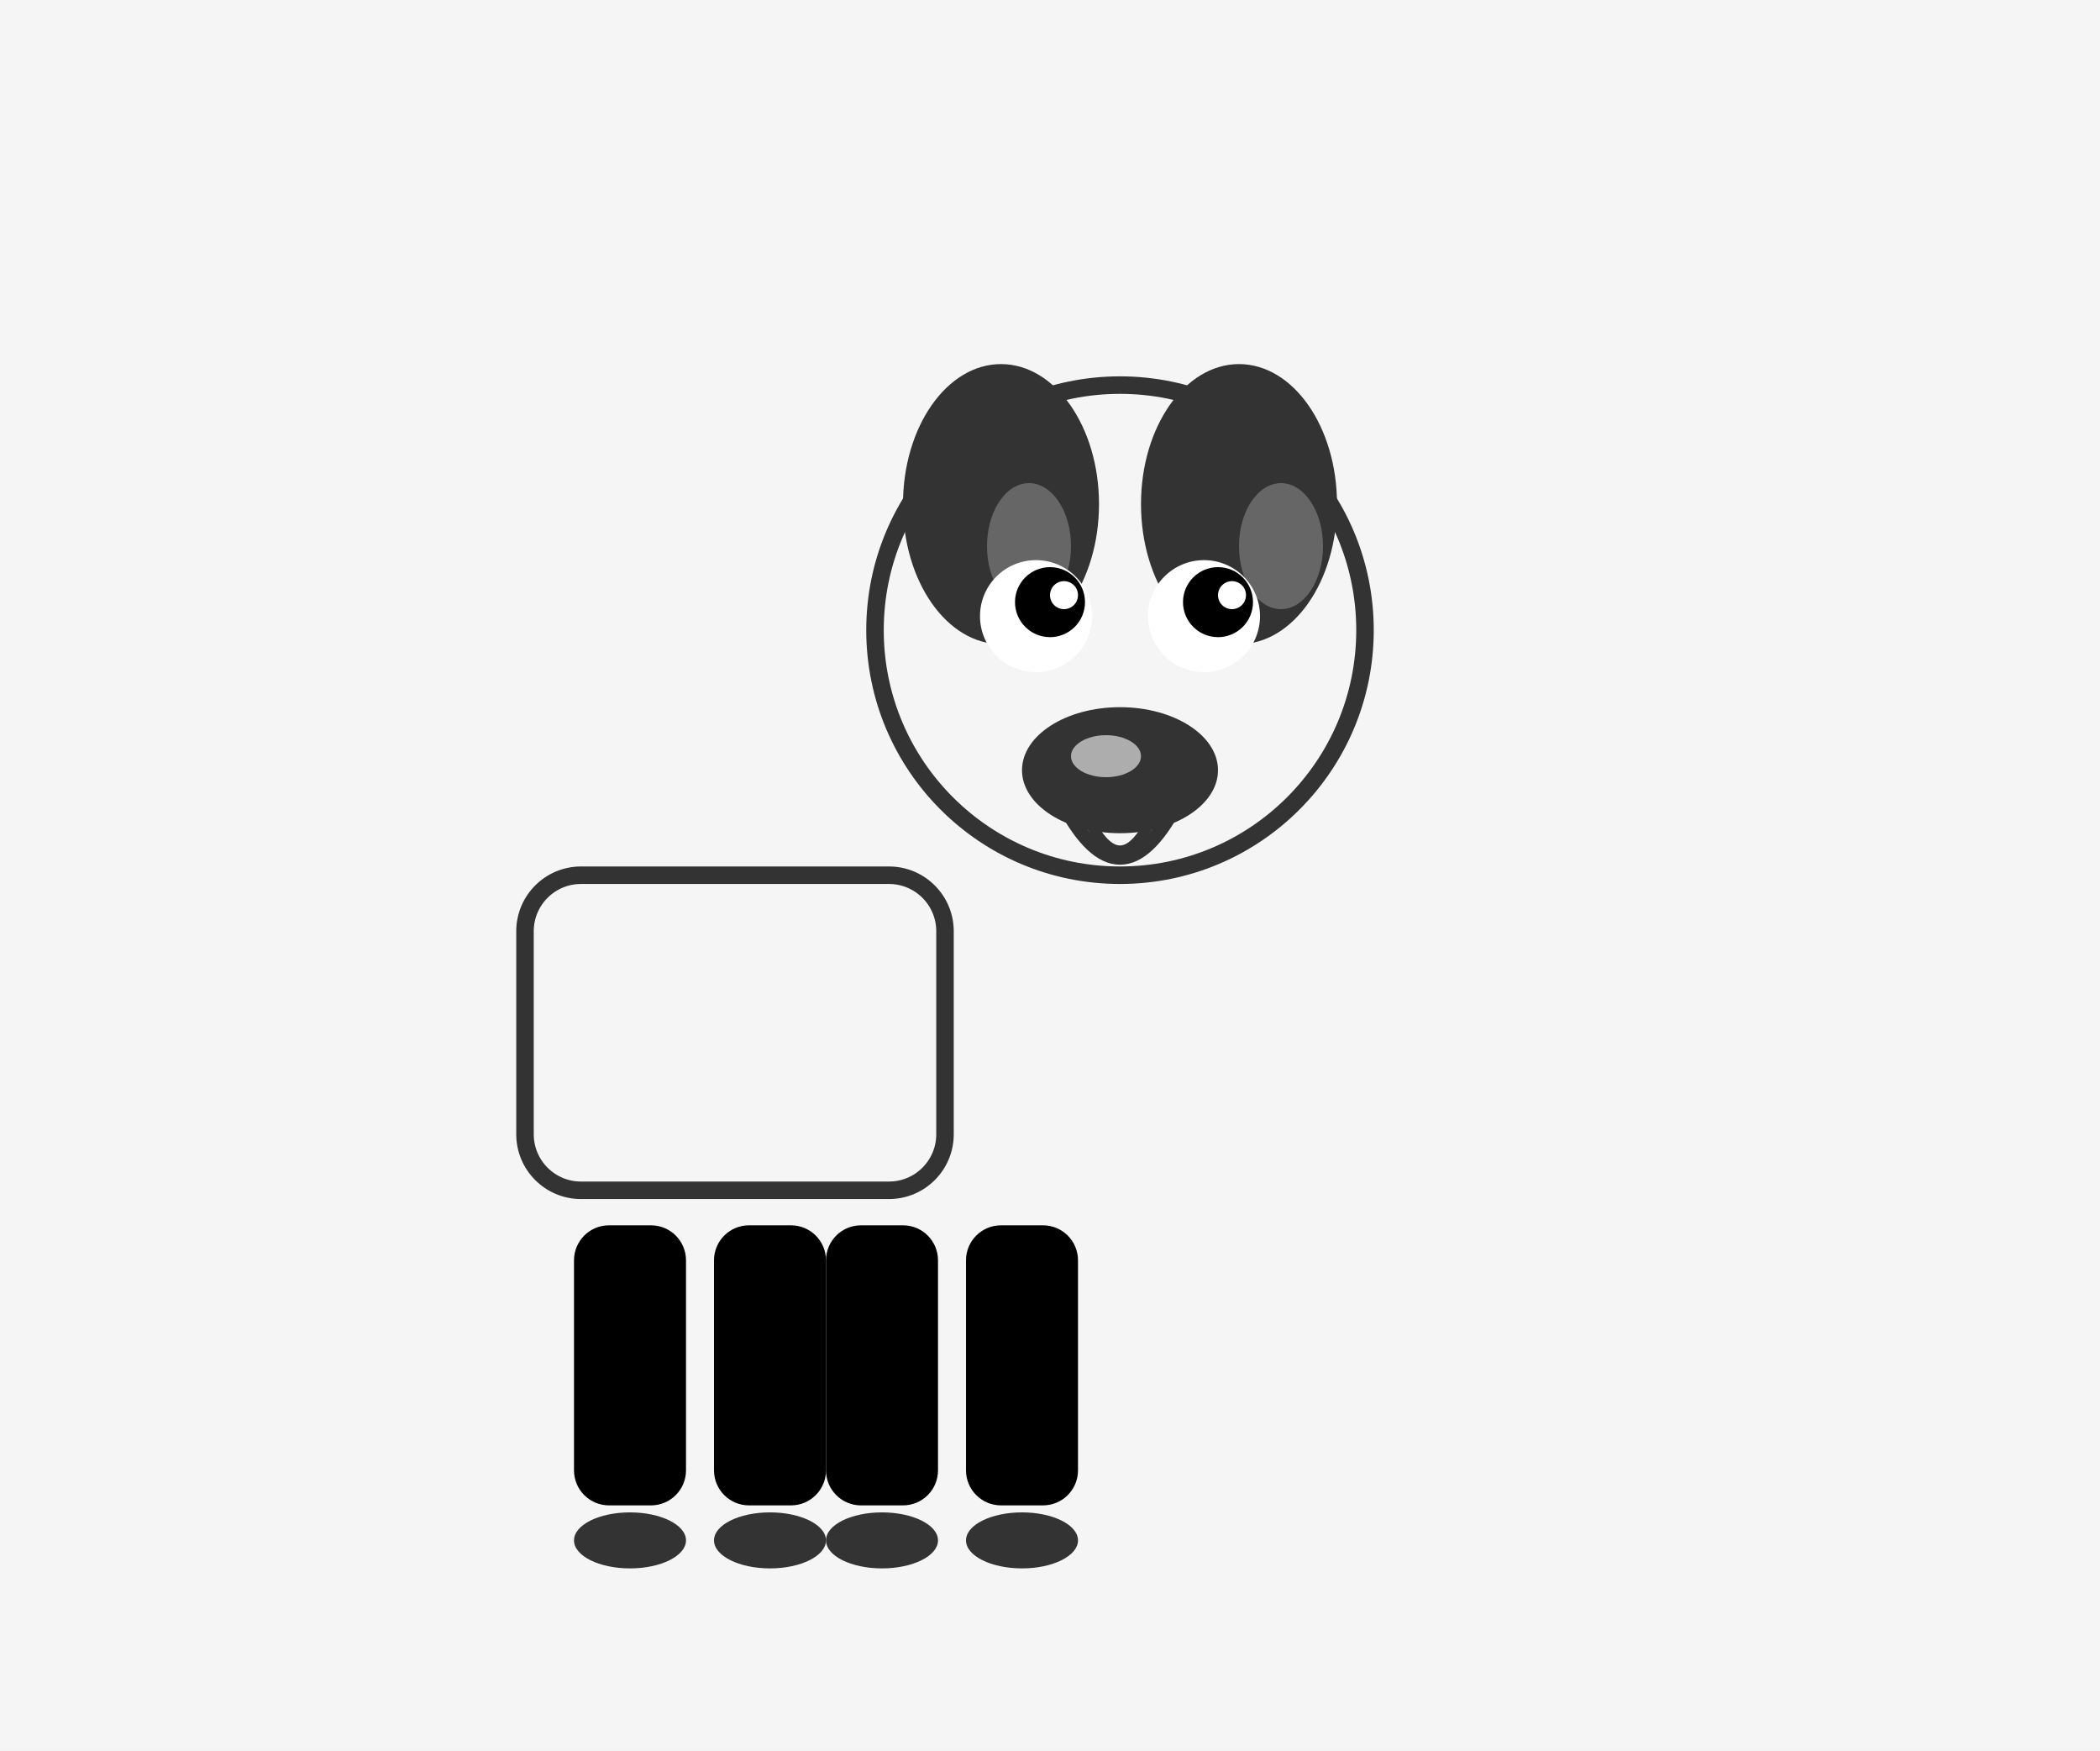
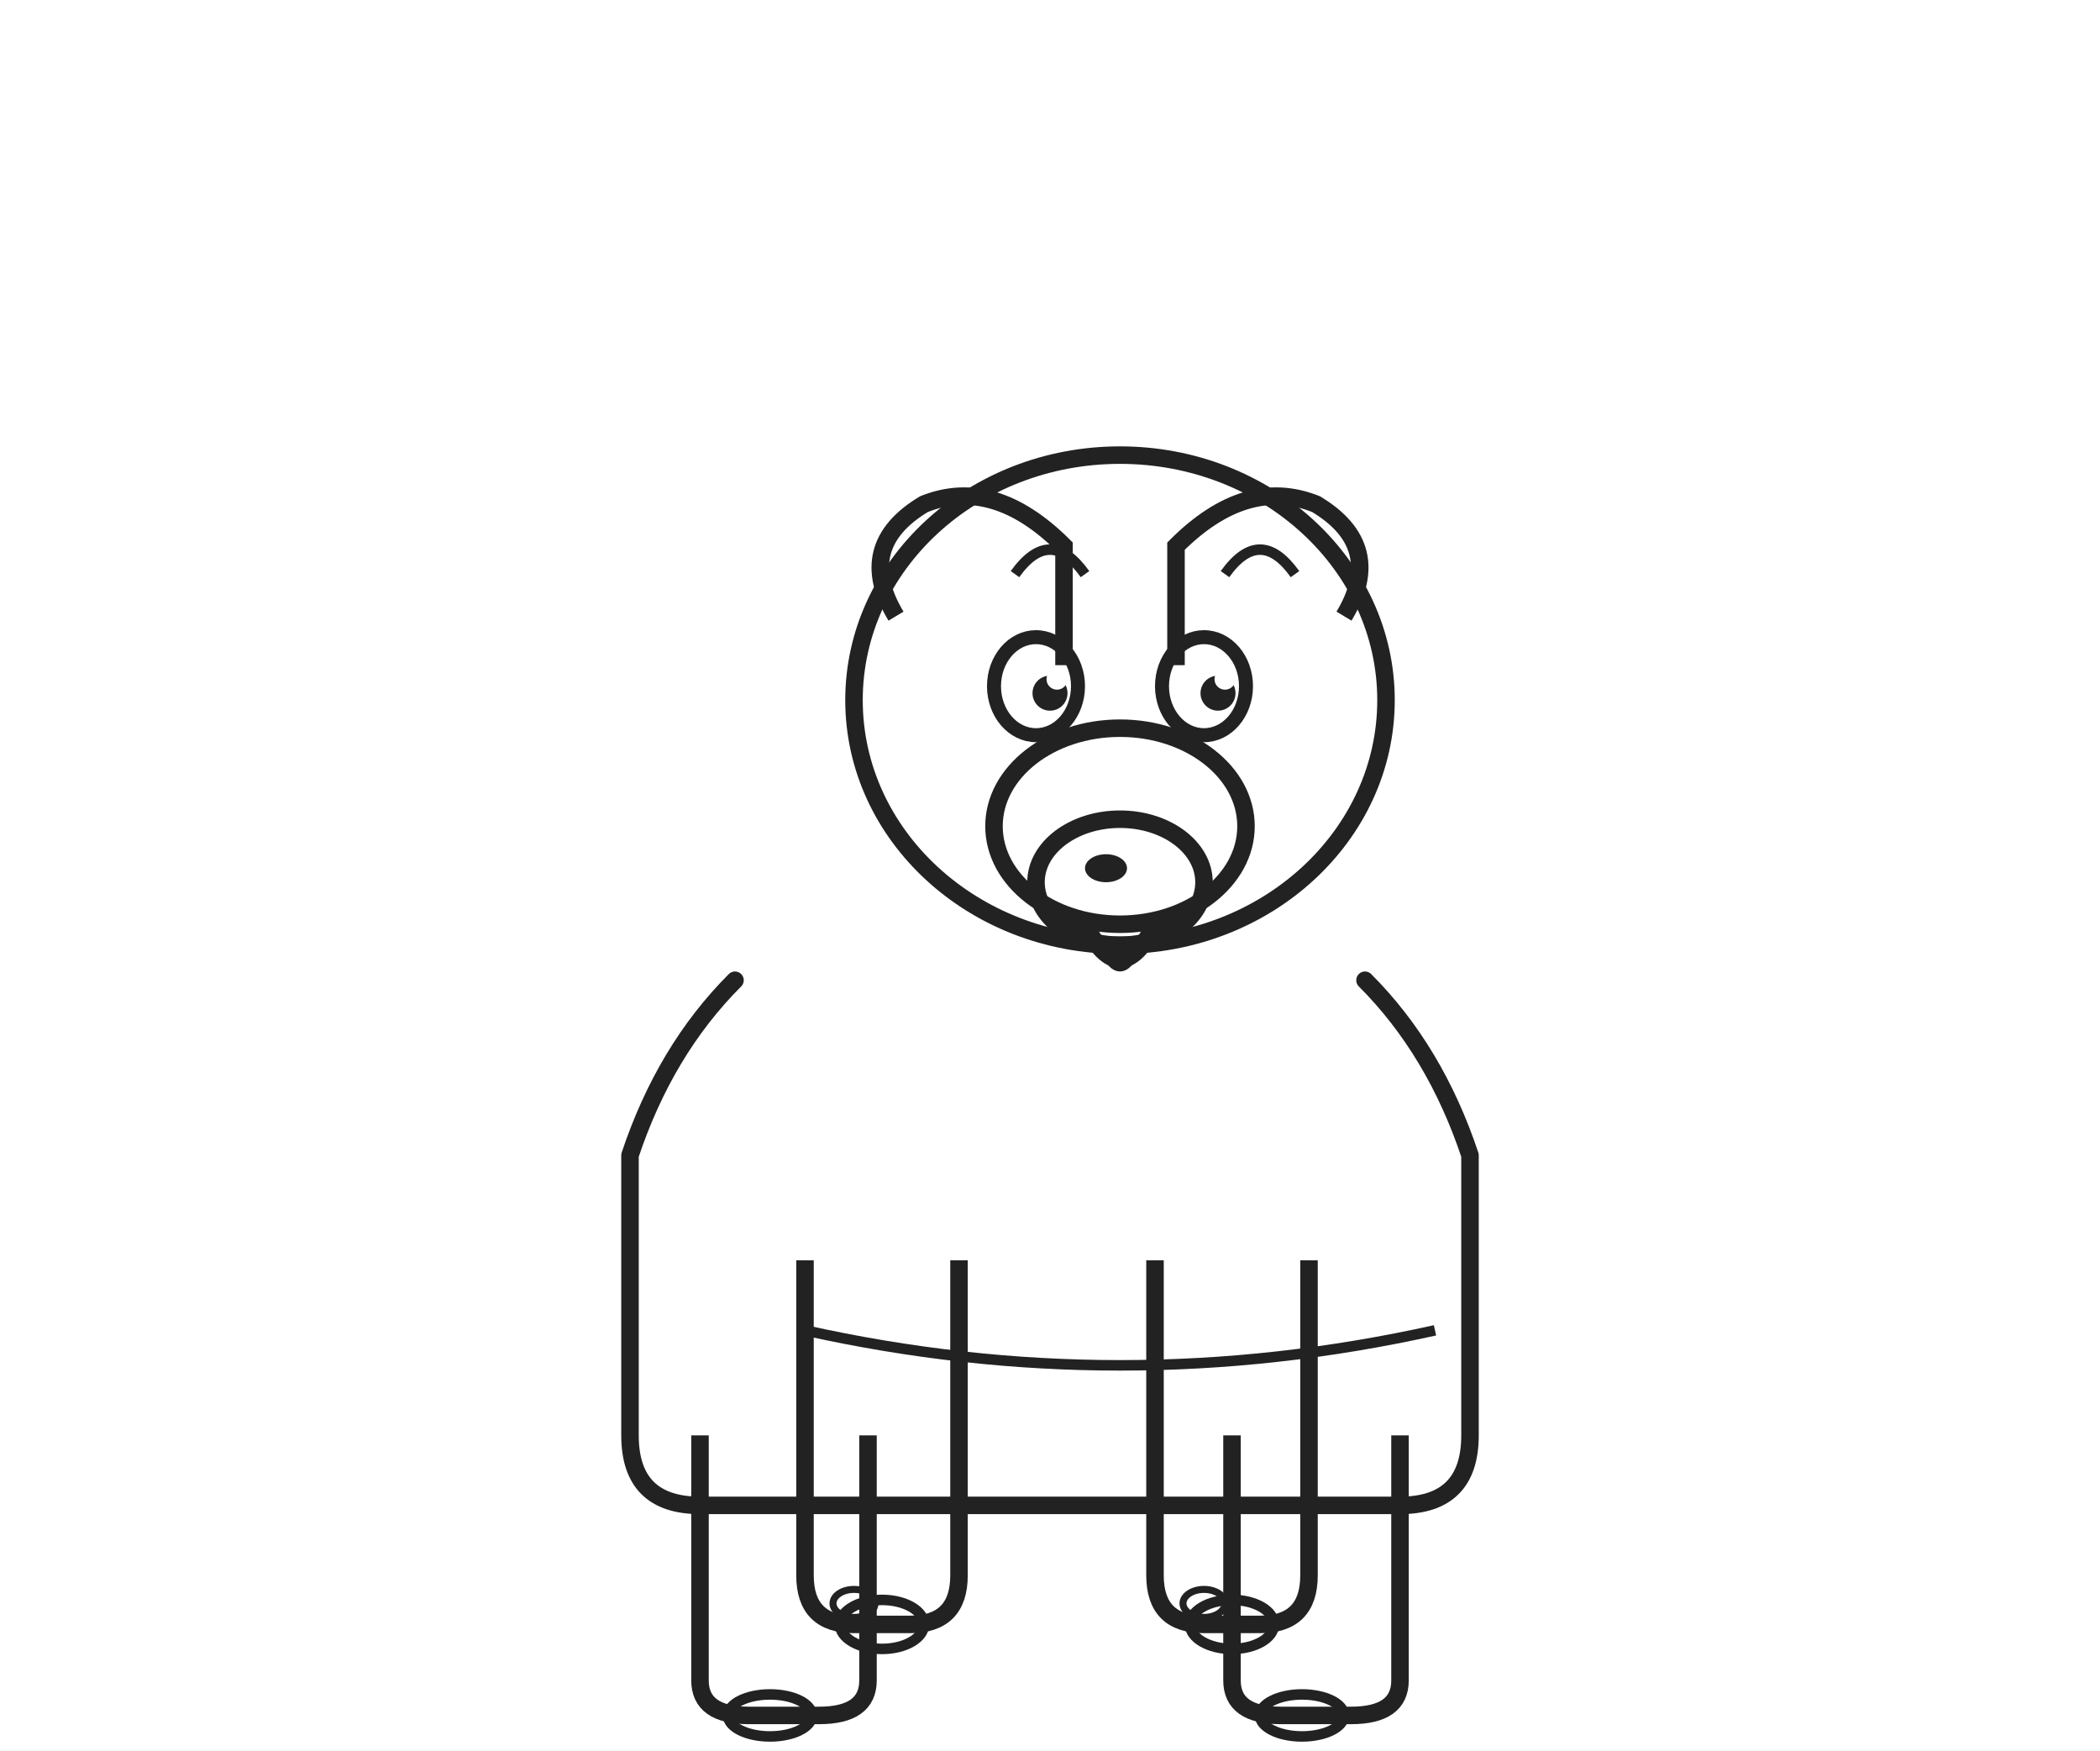
<svg xmlns="http://www.w3.org/2000/svg" viewBox="0 0 300 250">
-   <rect x="0" y="0" width="300" height="250" fill="#f5f5f5" />
-   <rect x="75" y="125" width="60" height="45" rx="8" fill="none" stroke="#333" stroke-width="2.5" />
-   <circle cx="160" cy="90" r="35" fill="none" stroke="#333" stroke-width="2.5" />
-   <ellipse cx="143" cy="72" rx="14" ry="20" fill="#333" />
-   <ellipse cx="177" cy="72" rx="14" ry="20" fill="#333" />
-   <ellipse cx="147" cy="78" rx="6" ry="9" fill="#666" />
-   <ellipse cx="183" cy="78" rx="6" ry="9" fill="#666" />
-   <circle cx="148" cy="88" r="8" fill="white" />
-   <circle cx="172" cy="88" r="8" fill="white" />
-   <circle cx="150" cy="86" r="5" fill="black" />
-   <circle cx="174" cy="86" r="5" fill="black" />
-   <circle cx="152" cy="85" r="2" fill="white" />
-   <circle cx="176" cy="85" r="2" fill="white" />
-   <ellipse cx="160" cy="110" rx="14" ry="9" fill="#333" />
-   <ellipse cx="158" cy="108" rx="5" ry="3" fill="white" opacity="0.6" />
-   <path d="M 152 115 Q 160 130 168 115" fill="none" stroke="#333" stroke-width="2" />
-   <path d="M 156 118 Q 160 125 164 118" fill="none" stroke="#333" stroke-width="1.5" />
-   <rect x="82" y="175" width="16" height="40" rx="5" />
-   <rect x="102" y="175" width="16" height="40" rx="5" />
-   <ellipse cx="90" cy="220" rx="8" ry="4" fill="#333" />
-   <ellipse cx="110" cy="220" rx="8" ry="4" fill="#333" />
-   <rect x="118" y="175" width="16" height="40" rx="5" />
-   <rect x="138" y="175" width="16" height="40" rx="5" />
-   <ellipse cx="126" cy="220" rx="8" ry="4" fill="#333" />
-   <ellipse cx="146" cy="220" rx="8" ry="4" fill="#333" />
+   <rect x="0" y="0" width="300" height="250" fill="#ffffff" />
+   <path d="M 105 140            Q 95 150 90 165            L 90 205            Q 90 215 100 215            L 200 215            Q 210 215 210 205            L 210 165            Q 205 150 195 140" fill="none" stroke="#222222" stroke-width="2.5" stroke-linecap="round" stroke-linejoin="round" />
+   <path d="M 115 190 Q 160 200 205 190" fill="none" stroke="#222222" stroke-width="1.5" />
+   <ellipse cx="160" cy="100" rx="38" ry="35" fill="none" stroke="#222222" stroke-width="2.5" />
+   <ellipse cx="160" cy="118" rx="18" ry="14" fill="none" stroke="#222222" stroke-width="2.5" />
+   <path d="M 128 88            Q 122 78 132 72            Q 142 68 152 78            L 152 95" fill="none" stroke="#222222" stroke-width="2.5" />
+   <path d="M 145 82 Q 150 75 155 82" fill="none" stroke="#222222" stroke-width="1.5" />
+   <path d="M 192 88            Q 198 78 188 72            Q 178 68 168 78            L 168 95" fill="none" stroke="#222222" stroke-width="2.5" />
+   <path d="M 175 82 Q 180 75 185 82" fill="none" stroke="#222222" stroke-width="1.5" />
+   <ellipse cx="148" cy="98" rx="6" ry="7" fill="none" stroke="#222222" stroke-width="2" />
+   <circle cx="150" cy="99" r="2.5" fill="#222222" />
+   <ellipse cx="172" cy="98" rx="6" ry="7" fill="none" stroke="#222222" stroke-width="2" />
+   <circle cx="174" cy="99" r="2.5" fill="#222222" />
+   <circle cx="151" cy="97" r="1.5" fill="white" />
+   <circle cx="175" cy="97" r="1.5" fill="white" />
+   <ellipse cx="160" cy="126" rx="12" ry="9" fill="none" stroke="#222222" stroke-width="2.5" />
+   <ellipse cx="158" cy="124" rx="3" ry="2" fill="#222222" />
+   <path d="M 155 132 Q 160 142 165 132" fill="none" stroke="#222222" stroke-width="2.5" />
+   <path d="M 158 136 Q 160 140 162 136" fill="none" stroke="#222222" stroke-width="1.5" />
+   <path d="M 115 180            L 115 225            Q 115 232 122 232            L 130 232            Q 137 232 137 225            L 137 180" fill="none" stroke="#222222" stroke-width="2.5" />
+   <ellipse cx="126" cy="232" rx="6" ry="3.5" fill="none" stroke="#222222" stroke-width="1.5" />
+   <ellipse cx="122" cy="229" rx="3" ry="2" fill="none" stroke="#222222" stroke-width="1" />
+   <path d="M 165 180            L 165 225            Q 165 232 172 232            L 180 232            Q 187 232 187 225            L 187 180" fill="none" stroke="#222222" stroke-width="2.5" />
+   <ellipse cx="176" cy="232" rx="6" ry="3.5" fill="none" stroke="#222222" stroke-width="1.5" />
+   <ellipse cx="172" cy="229" rx="3" ry="2" fill="none" stroke="#222222" stroke-width="1" />
+   <path d="M 100 205            L 100 240            Q 100 245 107 245            L 117 245            Q 124 245 124 240            L 124 205" fill="none" stroke="#222222" stroke-width="2.5" />
+   <ellipse cx="110" cy="245" rx="6" ry="3" fill="none" stroke="#222222" stroke-width="1.5" />
+   <path d="M 176 205            L 176 240            Q 176 245 183 245            L 193 245            Q 200 245 200 240            L 200 205" fill="none" stroke="#222222" stroke-width="2.5" />
+   <ellipse cx="186" cy="245" rx="6" ry="3" fill="none" stroke="#222222" stroke-width="1.5" />
</svg>
